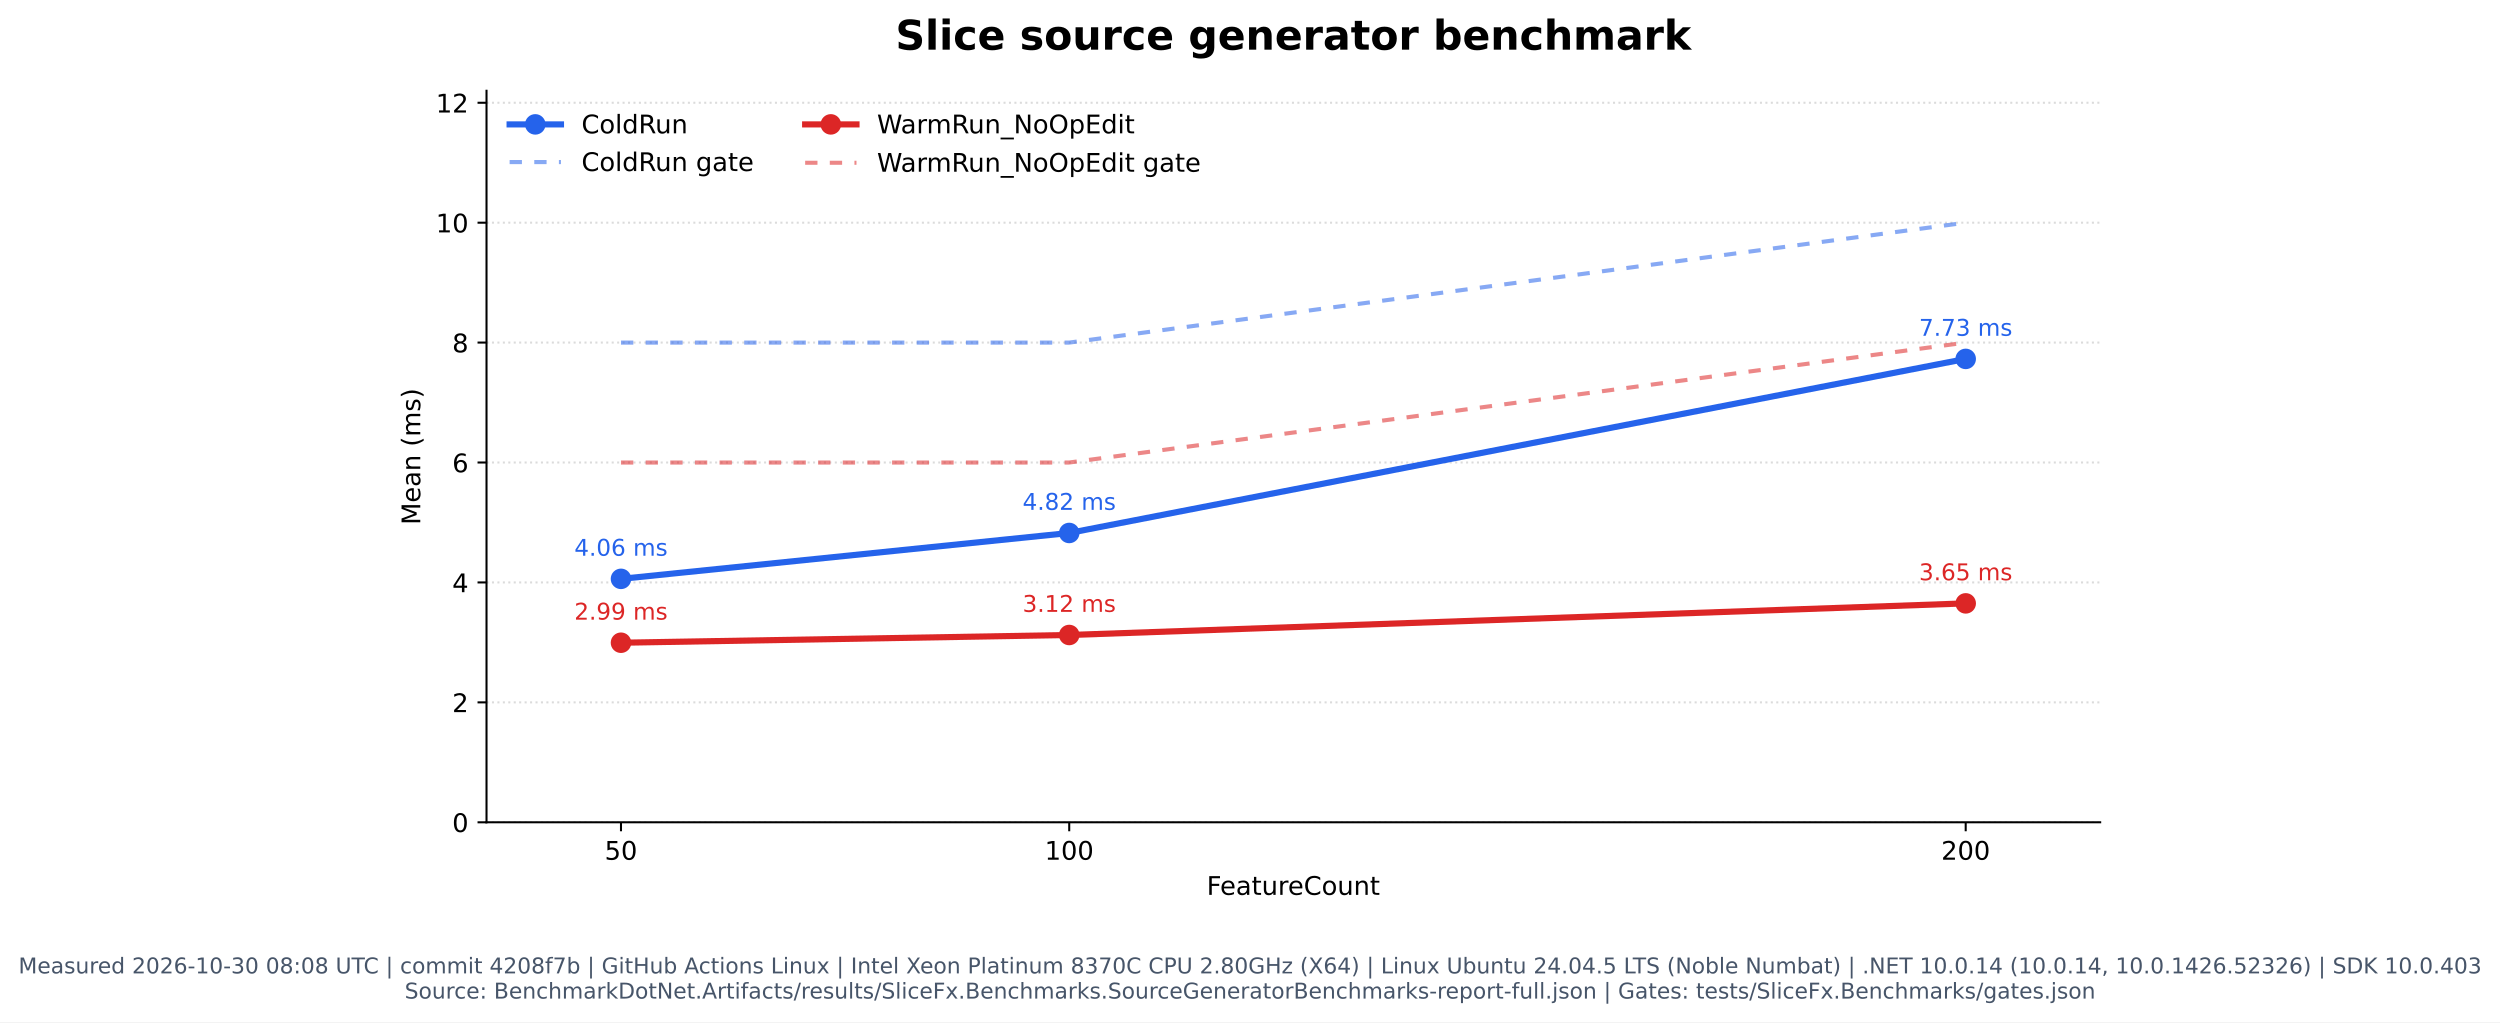
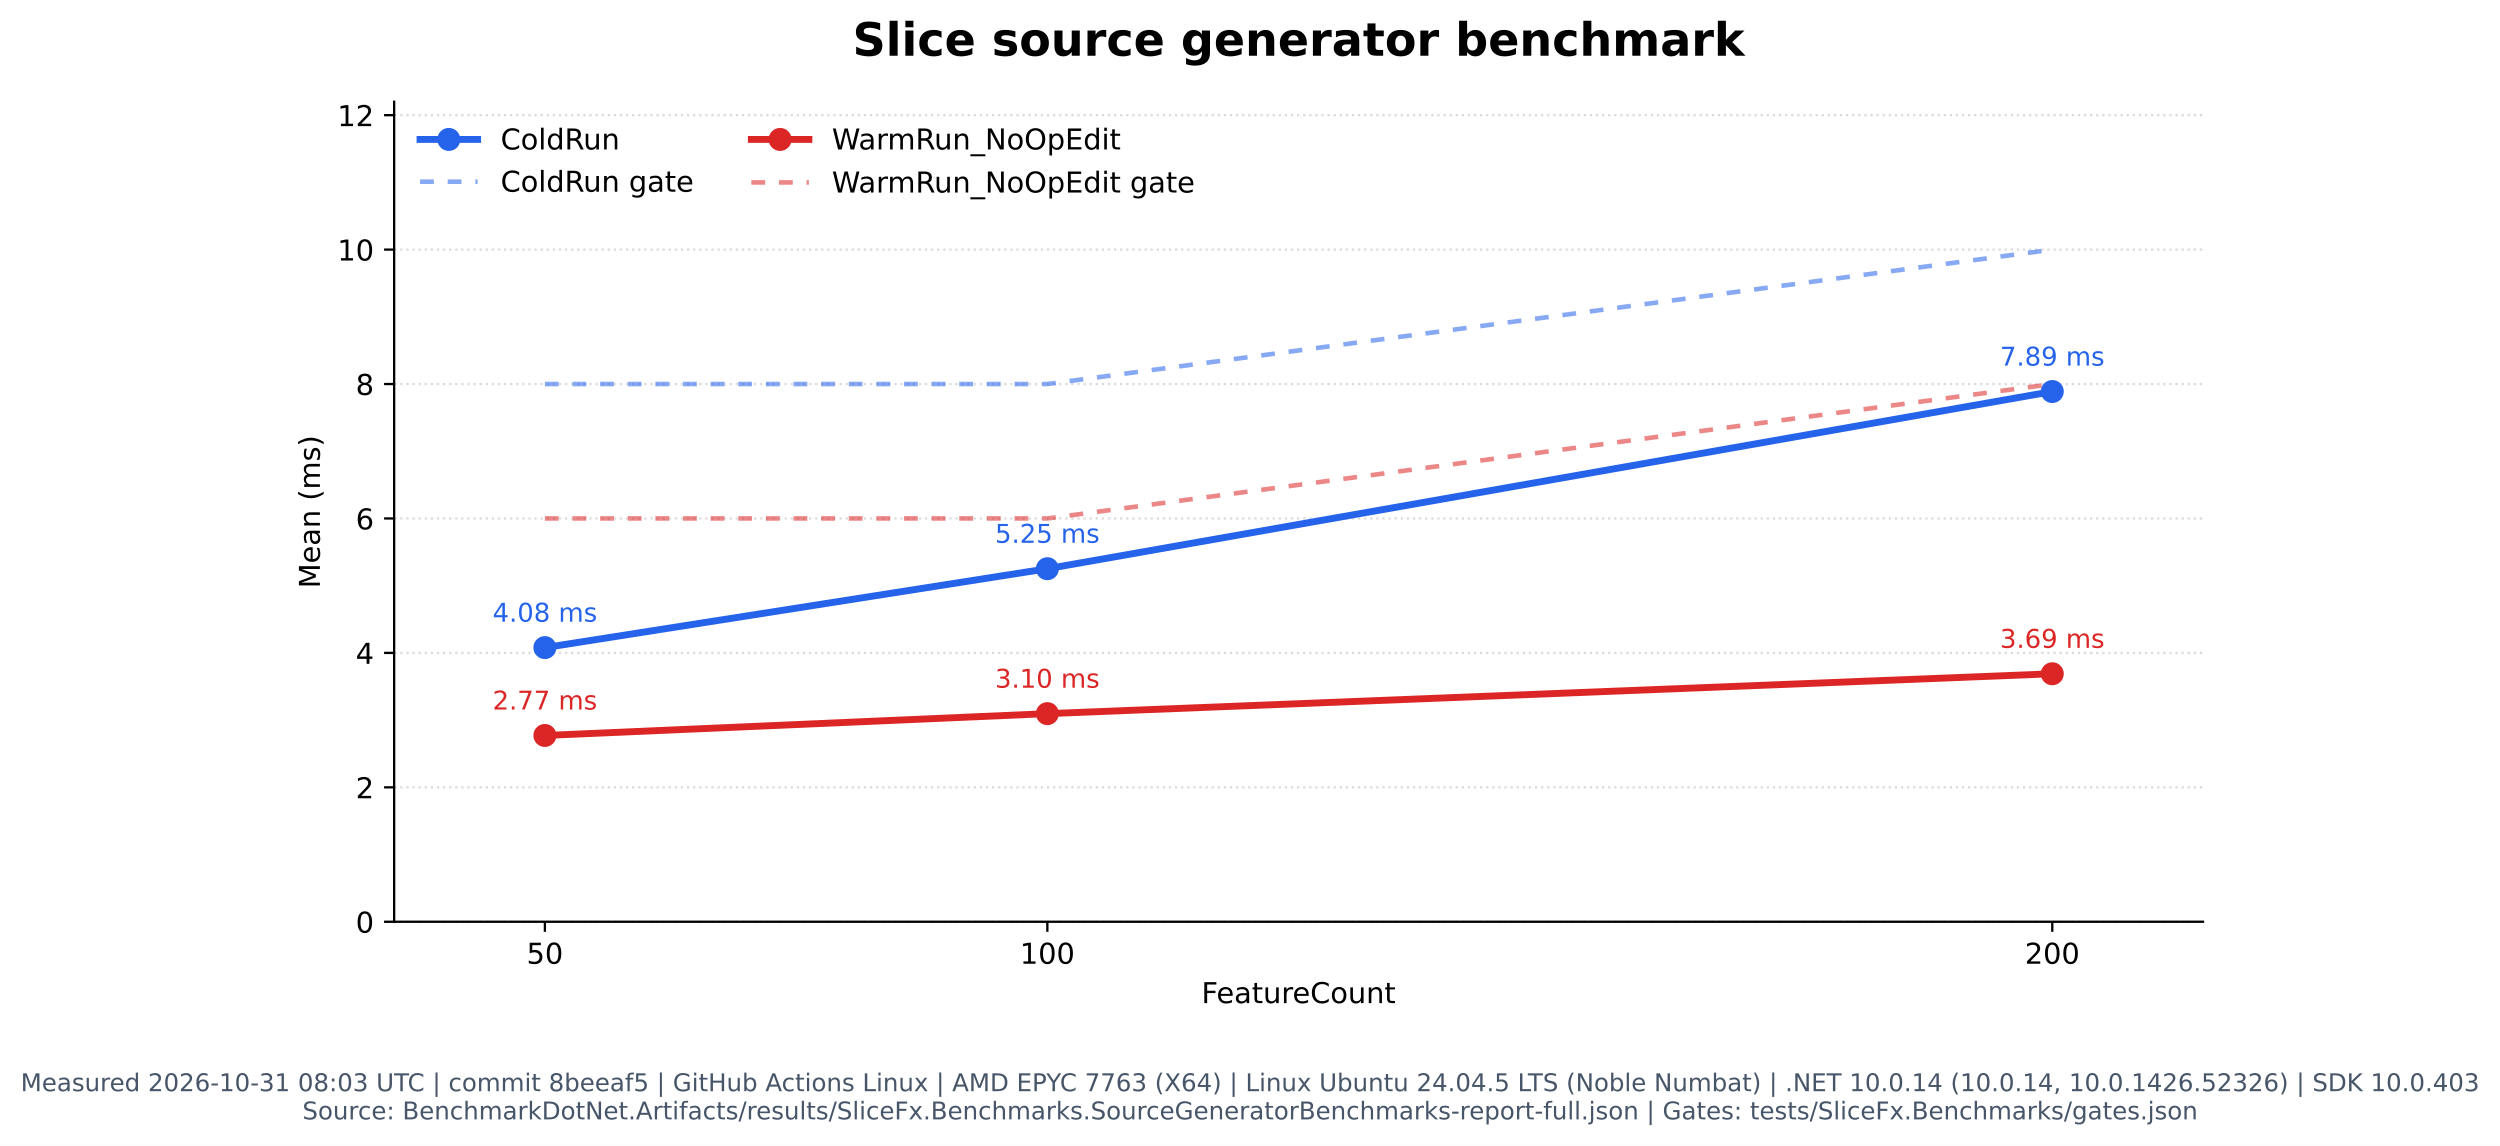
- <svg xmlns="http://www.w3.org/2000/svg" xmlns:xlink="http://www.w3.org/1999/xlink" width="973.921pt" height="398.221pt" viewBox="0 0 973.921 398.221" version="1.1">
+ <svg xmlns="http://www.w3.org/2000/svg" xmlns:xlink="http://www.w3.org/1999/xlink" width="868.819pt" height="398.221pt" viewBox="0 0 868.819 398.221" version="1.1">
  <defs>
    <style type="text/css">*{stroke-linejoin: round; stroke-linecap: butt}</style>
  </defs>
  <g id="figure_1">
    <g id="patch_1">
-       <path d="M 0 398.221  L 973.921 398.221  L 973.921 0  L 0 0  z " style="fill: #ffffff" />
+       <path d="M 0 398.221  L 868.819 398.221  L 868.819 0  L 0 0  z " style="fill: #ffffff" />
    </g>
    <g id="axes_1">
      <g id="patch_2">
-         <path d="M 189.531 320.334  L 818.161 320.334  L 818.161 35.358  L 189.531 35.358  z " style="fill: #ffffff" />
+         <path d="M 136.979 320.334  L 765.609 320.334  L 765.609 35.358  L 136.979 35.358  z " style="fill: #ffffff" />
      </g>
      <g id="matplotlib.axis_1">
        <g id="xtick_1">
          <g id="line2d_1">
            <defs>
              <path id="m1c01fbe013" d="M 0 0  L 0 3.5  " style="stroke: #000000; stroke-width: 0.8" />
            </defs>
            <g>
-               <use xlink:href="#m1c01fbe013" x="241.916" y="320.334" style="stroke: #000000; stroke-width: 0.8" />
+               <use xlink:href="#m1c01fbe013" x="189.365" y="320.334" style="stroke: #000000; stroke-width: 0.8" />
            </g>
          </g>
          <g id="text_1">
-             <text style="font: 10px 'DejaVu Sans', 'Bitstream Vera Sans', 'Computer Modern Sans Serif', 'Lucida Grande', 'Verdana', 'Geneva', 'Lucid', 'Arial', 'Helvetica', 'Avant Garde', sans-serif; text-anchor: middle" x="241.916" y="334.932" transform="rotate(-0 241.9164 334.9319)">50</text>
+             <text style="font: 10px 'DejaVu Sans', 'Bitstream Vera Sans', 'Computer Modern Sans Serif', 'Lucida Grande', 'Verdana', 'Geneva', 'Lucid', 'Arial', 'Helvetica', 'Avant Garde', sans-serif; text-anchor: middle" x="189.365" y="334.932" transform="rotate(-0 189.3652 334.9319)">50</text>
          </g>
        </g>
        <g id="xtick_2">
          <g id="line2d_2">
            <g>
-               <use xlink:href="#m1c01fbe013" x="416.536" y="320.334" style="stroke: #000000; stroke-width: 0.8" />
+               <use xlink:href="#m1c01fbe013" x="363.985" y="320.334" style="stroke: #000000; stroke-width: 0.8" />
            </g>
          </g>
          <g id="text_2">
-             <text style="font: 10px 'DejaVu Sans', 'Bitstream Vera Sans', 'Computer Modern Sans Serif', 'Lucida Grande', 'Verdana', 'Geneva', 'Lucid', 'Arial', 'Helvetica', 'Avant Garde', sans-serif; text-anchor: middle" x="416.536" y="334.932" transform="rotate(-0 416.5359 334.9319)">100</text>
+             <text style="font: 10px 'DejaVu Sans', 'Bitstream Vera Sans', 'Computer Modern Sans Serif', 'Lucida Grande', 'Verdana', 'Geneva', 'Lucid', 'Arial', 'Helvetica', 'Avant Garde', sans-serif; text-anchor: middle" x="363.985" y="334.932" transform="rotate(-0 363.9846 334.9319)">100</text>
          </g>
        </g>
        <g id="xtick_3">
          <g id="line2d_3">
            <g>
-               <use xlink:href="#m1c01fbe013" x="765.775" y="320.334" style="stroke: #000000; stroke-width: 0.8" />
+               <use xlink:href="#m1c01fbe013" x="713.224" y="320.334" style="stroke: #000000; stroke-width: 0.8" />
            </g>
          </g>
          <g id="text_3">
-             <text style="font: 10px 'DejaVu Sans', 'Bitstream Vera Sans', 'Computer Modern Sans Serif', 'Lucida Grande', 'Verdana', 'Geneva', 'Lucid', 'Arial', 'Helvetica', 'Avant Garde', sans-serif; text-anchor: middle" x="765.775" y="334.932" transform="rotate(-0 765.7748 334.9319)">200</text>
+             <text style="font: 10px 'DejaVu Sans', 'Bitstream Vera Sans', 'Computer Modern Sans Serif', 'Lucida Grande', 'Verdana', 'Geneva', 'Lucid', 'Arial', 'Helvetica', 'Avant Garde', sans-serif; text-anchor: middle" x="713.224" y="334.932" transform="rotate(-0 713.2235 334.9319)">200</text>
          </g>
        </g>
        <g id="text_4">
-           <text style="font: 10px 'DejaVu Sans', 'Bitstream Vera Sans', 'Computer Modern Sans Serif', 'Lucida Grande', 'Verdana', 'Geneva', 'Lucid', 'Arial', 'Helvetica', 'Avant Garde', sans-serif; text-anchor: middle" x="503.846" y="348.61" transform="rotate(-0 503.8456 348.6101)">FeatureCount</text>
+           <text style="font: 10px 'DejaVu Sans', 'Bitstream Vera Sans', 'Computer Modern Sans Serif', 'Lucida Grande', 'Verdana', 'Geneva', 'Lucid', 'Arial', 'Helvetica', 'Avant Garde', sans-serif; text-anchor: middle" x="451.294" y="348.61" transform="rotate(-0 451.2943 348.6101)">FeatureCount</text>
        </g>
      </g>
      <g id="matplotlib.axis_2">
        <g id="ytick_1">
          <g id="line2d_4">
-             <path d="M 189.531 320.334  L 818.161 320.334  " clip-path="url(#pf39eda4f19)" style="fill: none; stroke-dasharray: 0.8,1.32; stroke-dashoffset: 0; stroke: #b0b0b0; stroke-opacity: 0.45; stroke-width: 0.8" />
+             <path d="M 136.979 320.334  L 765.609 320.334  " clip-path="url(#pd2a89677e4)" style="fill: none; stroke-dasharray: 0.8,1.32; stroke-dashoffset: 0; stroke: #b0b0b0; stroke-opacity: 0.45; stroke-width: 0.8" />
          </g>
          <g id="line2d_5">
            <defs>
              <path id="mf798fe79e2" d="M 0 0  L -3.5 0  " style="stroke: #000000; stroke-width: 0.8" />
            </defs>
            <g>
-               <use xlink:href="#mf798fe79e2" x="189.531" y="320.334" style="stroke: #000000; stroke-width: 0.8" />
+               <use xlink:href="#mf798fe79e2" x="136.979" y="320.334" style="stroke: #000000; stroke-width: 0.8" />
            </g>
          </g>
          <g id="text_5">
-             <text style="font: 10px 'DejaVu Sans', 'Bitstream Vera Sans', 'Computer Modern Sans Serif', 'Lucida Grande', 'Verdana', 'Geneva', 'Lucid', 'Arial', 'Helvetica', 'Avant Garde', sans-serif; text-anchor: end" x="182.531" y="324.133" transform="rotate(-0 182.5306 324.1327)">0</text>
+             <text style="font: 10px 'DejaVu Sans', 'Bitstream Vera Sans', 'Computer Modern Sans Serif', 'Lucida Grande', 'Verdana', 'Geneva', 'Lucid', 'Arial', 'Helvetica', 'Avant Garde', sans-serif; text-anchor: end" x="129.979" y="324.133" transform="rotate(-0 129.9793 324.1327)">0</text>
          </g>
        </g>
        <g id="ytick_2">
          <g id="line2d_6">
-             <path d="M 189.531 273.616  L 818.161 273.616  " clip-path="url(#pf39eda4f19)" style="fill: none; stroke-dasharray: 0.8,1.32; stroke-dashoffset: 0; stroke: #b0b0b0; stroke-opacity: 0.45; stroke-width: 0.8" />
+             <path d="M 136.979 273.616  L 765.609 273.616  " clip-path="url(#pd2a89677e4)" style="fill: none; stroke-dasharray: 0.8,1.32; stroke-dashoffset: 0; stroke: #b0b0b0; stroke-opacity: 0.45; stroke-width: 0.8" />
          </g>
          <g id="line2d_7">
            <g>
-               <use xlink:href="#mf798fe79e2" x="189.531" y="273.616" style="stroke: #000000; stroke-width: 0.8" />
+               <use xlink:href="#mf798fe79e2" x="136.979" y="273.616" style="stroke: #000000; stroke-width: 0.8" />
            </g>
          </g>
          <g id="text_6">
-             <text style="font: 10px 'DejaVu Sans', 'Bitstream Vera Sans', 'Computer Modern Sans Serif', 'Lucida Grande', 'Verdana', 'Geneva', 'Lucid', 'Arial', 'Helvetica', 'Avant Garde', sans-serif; text-anchor: end" x="182.531" y="277.415" transform="rotate(-0 182.5306 277.4153)">2</text>
+             <text style="font: 10px 'DejaVu Sans', 'Bitstream Vera Sans', 'Computer Modern Sans Serif', 'Lucida Grande', 'Verdana', 'Geneva', 'Lucid', 'Arial', 'Helvetica', 'Avant Garde', sans-serif; text-anchor: end" x="129.979" y="277.415" transform="rotate(-0 129.9793 277.4153)">2</text>
          </g>
        </g>
        <g id="ytick_3">
          <g id="line2d_8">
-             <path d="M 189.531 226.899  L 818.161 226.899  " clip-path="url(#pf39eda4f19)" style="fill: none; stroke-dasharray: 0.8,1.32; stroke-dashoffset: 0; stroke: #b0b0b0; stroke-opacity: 0.45; stroke-width: 0.8" />
+             <path d="M 136.979 226.899  L 765.609 226.899  " clip-path="url(#pd2a89677e4)" style="fill: none; stroke-dasharray: 0.8,1.32; stroke-dashoffset: 0; stroke: #b0b0b0; stroke-opacity: 0.45; stroke-width: 0.8" />
          </g>
          <g id="line2d_9">
            <g>
-               <use xlink:href="#mf798fe79e2" x="189.531" y="226.899" style="stroke: #000000; stroke-width: 0.8" />
+               <use xlink:href="#mf798fe79e2" x="136.979" y="226.899" style="stroke: #000000; stroke-width: 0.8" />
            </g>
          </g>
          <g id="text_7">
-             <text style="font: 10px 'DejaVu Sans', 'Bitstream Vera Sans', 'Computer Modern Sans Serif', 'Lucida Grande', 'Verdana', 'Geneva', 'Lucid', 'Arial', 'Helvetica', 'Avant Garde', sans-serif; text-anchor: end" x="182.531" y="230.698" transform="rotate(-0 182.5306 230.698)">4</text>
+             <text style="font: 10px 'DejaVu Sans', 'Bitstream Vera Sans', 'Computer Modern Sans Serif', 'Lucida Grande', 'Verdana', 'Geneva', 'Lucid', 'Arial', 'Helvetica', 'Avant Garde', sans-serif; text-anchor: end" x="129.979" y="230.698" transform="rotate(-0 129.9793 230.698)">4</text>
          </g>
        </g>
        <g id="ytick_4">
          <g id="line2d_10">
-             <path d="M 189.531 180.181  L 818.161 180.181  " clip-path="url(#pf39eda4f19)" style="fill: none; stroke-dasharray: 0.8,1.32; stroke-dashoffset: 0; stroke: #b0b0b0; stroke-opacity: 0.45; stroke-width: 0.8" />
+             <path d="M 136.979 180.181  L 765.609 180.181  " clip-path="url(#pd2a89677e4)" style="fill: none; stroke-dasharray: 0.8,1.32; stroke-dashoffset: 0; stroke: #b0b0b0; stroke-opacity: 0.45; stroke-width: 0.8" />
          </g>
          <g id="line2d_11">
            <g>
-               <use xlink:href="#mf798fe79e2" x="189.531" y="180.181" style="stroke: #000000; stroke-width: 0.8" />
+               <use xlink:href="#mf798fe79e2" x="136.979" y="180.181" style="stroke: #000000; stroke-width: 0.8" />
            </g>
          </g>
          <g id="text_8">
-             <text style="font: 10px 'DejaVu Sans', 'Bitstream Vera Sans', 'Computer Modern Sans Serif', 'Lucida Grande', 'Verdana', 'Geneva', 'Lucid', 'Arial', 'Helvetica', 'Avant Garde', sans-serif; text-anchor: end" x="182.531" y="183.981" transform="rotate(-0 182.5306 183.9806)">6</text>
+             <text style="font: 10px 'DejaVu Sans', 'Bitstream Vera Sans', 'Computer Modern Sans Serif', 'Lucida Grande', 'Verdana', 'Geneva', 'Lucid', 'Arial', 'Helvetica', 'Avant Garde', sans-serif; text-anchor: end" x="129.979" y="183.981" transform="rotate(-0 129.9793 183.9806)">6</text>
          </g>
        </g>
        <g id="ytick_5">
          <g id="line2d_12">
-             <path d="M 189.531 133.464  L 818.161 133.464  " clip-path="url(#pf39eda4f19)" style="fill: none; stroke-dasharray: 0.8,1.32; stroke-dashoffset: 0; stroke: #b0b0b0; stroke-opacity: 0.45; stroke-width: 0.8" />
+             <path d="M 136.979 133.464  L 765.609 133.464  " clip-path="url(#pd2a89677e4)" style="fill: none; stroke-dasharray: 0.8,1.32; stroke-dashoffset: 0; stroke: #b0b0b0; stroke-opacity: 0.45; stroke-width: 0.8" />
          </g>
          <g id="line2d_13">
            <g>
-               <use xlink:href="#mf798fe79e2" x="189.531" y="133.464" style="stroke: #000000; stroke-width: 0.8" />
+               <use xlink:href="#mf798fe79e2" x="136.979" y="133.464" style="stroke: #000000; stroke-width: 0.8" />
            </g>
          </g>
          <g id="text_9">
-             <text style="font: 10px 'DejaVu Sans', 'Bitstream Vera Sans', 'Computer Modern Sans Serif', 'Lucida Grande', 'Verdana', 'Geneva', 'Lucid', 'Arial', 'Helvetica', 'Avant Garde', sans-serif; text-anchor: end" x="182.531" y="137.263" transform="rotate(-0 182.5306 137.2632)">8</text>
+             <text style="font: 10px 'DejaVu Sans', 'Bitstream Vera Sans', 'Computer Modern Sans Serif', 'Lucida Grande', 'Verdana', 'Geneva', 'Lucid', 'Arial', 'Helvetica', 'Avant Garde', sans-serif; text-anchor: end" x="129.979" y="137.263" transform="rotate(-0 129.9793 137.2632)">8</text>
          </g>
        </g>
        <g id="ytick_6">
          <g id="line2d_14">
-             <path d="M 189.531 86.747  L 818.161 86.747  " clip-path="url(#pf39eda4f19)" style="fill: none; stroke-dasharray: 0.8,1.32; stroke-dashoffset: 0; stroke: #b0b0b0; stroke-opacity: 0.45; stroke-width: 0.8" />
+             <path d="M 136.979 86.747  L 765.609 86.747  " clip-path="url(#pd2a89677e4)" style="fill: none; stroke-dasharray: 0.8,1.32; stroke-dashoffset: 0; stroke: #b0b0b0; stroke-opacity: 0.45; stroke-width: 0.8" />
          </g>
          <g id="line2d_15">
            <g>
-               <use xlink:href="#mf798fe79e2" x="189.531" y="86.747" style="stroke: #000000; stroke-width: 0.8" />
+               <use xlink:href="#mf798fe79e2" x="136.979" y="86.747" style="stroke: #000000; stroke-width: 0.8" />
            </g>
          </g>
          <g id="text_10">
-             <text style="font: 10px 'DejaVu Sans', 'Bitstream Vera Sans', 'Computer Modern Sans Serif', 'Lucida Grande', 'Verdana', 'Geneva', 'Lucid', 'Arial', 'Helvetica', 'Avant Garde', sans-serif; text-anchor: end" x="182.531" y="90.546" transform="rotate(-0 182.5306 90.54583)">10</text>
+             <text style="font: 10px 'DejaVu Sans', 'Bitstream Vera Sans', 'Computer Modern Sans Serif', 'Lucida Grande', 'Verdana', 'Geneva', 'Lucid', 'Arial', 'Helvetica', 'Avant Garde', sans-serif; text-anchor: end" x="129.979" y="90.546" transform="rotate(-0 129.9793 90.54583)">10</text>
          </g>
        </g>
        <g id="ytick_7">
          <g id="line2d_16">
-             <path d="M 189.531 40.029  L 818.161 40.029  " clip-path="url(#pf39eda4f19)" style="fill: none; stroke-dasharray: 0.8,1.32; stroke-dashoffset: 0; stroke: #b0b0b0; stroke-opacity: 0.45; stroke-width: 0.8" />
+             <path d="M 136.979 40.029  L 765.609 40.029  " clip-path="url(#pd2a89677e4)" style="fill: none; stroke-dasharray: 0.8,1.32; stroke-dashoffset: 0; stroke: #b0b0b0; stroke-opacity: 0.45; stroke-width: 0.8" />
          </g>
          <g id="line2d_17">
            <g>
-               <use xlink:href="#mf798fe79e2" x="189.531" y="40.029" style="stroke: #000000; stroke-width: 0.8" />
+               <use xlink:href="#mf798fe79e2" x="136.979" y="40.029" style="stroke: #000000; stroke-width: 0.8" />
            </g>
          </g>
          <g id="text_11">
-             <text style="font: 10px 'DejaVu Sans', 'Bitstream Vera Sans', 'Computer Modern Sans Serif', 'Lucida Grande', 'Verdana', 'Geneva', 'Lucid', 'Arial', 'Helvetica', 'Avant Garde', sans-serif; text-anchor: end" x="182.531" y="43.828" transform="rotate(-0 182.5306 43.82846)">12</text>
+             <text style="font: 10px 'DejaVu Sans', 'Bitstream Vera Sans', 'Computer Modern Sans Serif', 'Lucida Grande', 'Verdana', 'Geneva', 'Lucid', 'Arial', 'Helvetica', 'Avant Garde', sans-serif; text-anchor: end" x="129.979" y="43.828" transform="rotate(-0 129.9793 43.82846)">12</text>
          </g>
        </g>
        <g id="text_12">
-           <text style="font: 10px 'DejaVu Sans', 'Bitstream Vera Sans', 'Computer Modern Sans Serif', 'Lucida Grande', 'Verdana', 'Geneva', 'Lucid', 'Arial', 'Helvetica', 'Avant Garde', sans-serif; text-anchor: middle" x="163.726" y="177.845" transform="rotate(-90 163.7259 177.8455)">Mean (ms)</text>
+           <text style="font: 10px 'DejaVu Sans', 'Bitstream Vera Sans', 'Computer Modern Sans Serif', 'Lucida Grande', 'Verdana', 'Geneva', 'Lucid', 'Arial', 'Helvetica', 'Avant Garde', sans-serif; text-anchor: middle" x="111.175" y="177.845" transform="rotate(-90 111.1746 177.8455)">Mean (ms)</text>
        </g>
      </g>
      <g id="line2d_18">
-         <path d="M 241.916 225.502  L 416.536 207.629  L 765.775 139.816  " clip-path="url(#pf39eda4f19)" style="fill: none; stroke: #2563eb; stroke-width: 2.4; stroke-linecap: square" />
+         <path d="M 189.365 225.058  L 363.985 197.64  L 713.224 136.066  " clip-path="url(#pd2a89677e4)" style="fill: none; stroke: #2563eb; stroke-width: 2.4; stroke-linecap: square" />
        <defs>
          <path id="m2f275e889f" d="M 0 3.5  C 0.928 3.5 1.819 3.131 2.475 2.475  C 3.131 1.819 3.5 0.928 3.5 0  C 3.5 -0.928 3.131 -1.819 2.475 -2.475  C 1.819 -3.131 0.928 -3.5 0 -3.5  C -0.928 -3.5 -1.819 -3.131 -2.475 -2.475  C -3.131 -1.819 -3.5 -0.928 -3.5 0  C -3.5 0.928 -3.131 1.819 -2.475 2.475  C -1.819 3.131 -0.928 3.5 0 3.5  z " style="stroke: #2563eb" />
        </defs>
-         <g clip-path="url(#pf39eda4f19)">
-           <use xlink:href="#m2f275e889f" x="241.916" y="225.502" style="fill: #2563eb; stroke: #2563eb" />
-           <use xlink:href="#m2f275e889f" x="416.536" y="207.629" style="fill: #2563eb; stroke: #2563eb" />
-           <use xlink:href="#m2f275e889f" x="765.775" y="139.816" style="fill: #2563eb; stroke: #2563eb" />
+         <g clip-path="url(#pd2a89677e4)">
+           <use xlink:href="#m2f275e889f" x="189.365" y="225.058" style="fill: #2563eb; stroke: #2563eb" />
+           <use xlink:href="#m2f275e889f" x="363.985" y="197.64" style="fill: #2563eb; stroke: #2563eb" />
+           <use xlink:href="#m2f275e889f" x="713.224" y="136.066" style="fill: #2563eb; stroke: #2563eb" />
        </g>
      </g>
      <g id="line2d_19">
-         <path d="M 241.916 133.464  L 416.536 133.464  L 765.775 86.747  " clip-path="url(#pf39eda4f19)" style="fill: none; stroke-dasharray: 4.8,4.8; stroke-dashoffset: 0; stroke: #2563eb; stroke-opacity: 0.55; stroke-width: 1.6" />
+         <path d="M 189.365 133.464  L 363.985 133.464  L 713.224 86.747  " clip-path="url(#pd2a89677e4)" style="fill: none; stroke-dasharray: 4.8,4.8; stroke-dashoffset: 0; stroke: #2563eb; stroke-opacity: 0.55; stroke-width: 1.6" />
      </g>
      <g id="line2d_20">
-         <path d="M 241.916 250.388  L 416.536 247.374  L 765.775 235.054  " clip-path="url(#pf39eda4f19)" style="fill: none; stroke: #dc2626; stroke-width: 2.4; stroke-linecap: square" />
+         <path d="M 189.365 255.592  L 363.985 248.005  L 713.224 234.149  " clip-path="url(#pd2a89677e4)" style="fill: none; stroke: #dc2626; stroke-width: 2.4; stroke-linecap: square" />
        <defs>
          <path id="m5e77b7b7ad" d="M 0 3.5  C 0.928 3.5 1.819 3.131 2.475 2.475  C 3.131 1.819 3.5 0.928 3.5 0  C 3.5 -0.928 3.131 -1.819 2.475 -2.475  C 1.819 -3.131 0.928 -3.5 0 -3.5  C -0.928 -3.5 -1.819 -3.131 -2.475 -2.475  C -3.131 -1.819 -3.5 -0.928 -3.5 0  C -3.5 0.928 -3.131 1.819 -2.475 2.475  C -1.819 3.131 -0.928 3.5 0 3.5  z " style="stroke: #dc2626" />
        </defs>
-         <g clip-path="url(#pf39eda4f19)">
-           <use xlink:href="#m5e77b7b7ad" x="241.916" y="250.388" style="fill: #dc2626; stroke: #dc2626" />
-           <use xlink:href="#m5e77b7b7ad" x="416.536" y="247.374" style="fill: #dc2626; stroke: #dc2626" />
-           <use xlink:href="#m5e77b7b7ad" x="765.775" y="235.054" style="fill: #dc2626; stroke: #dc2626" />
+         <g clip-path="url(#pd2a89677e4)">
+           <use xlink:href="#m5e77b7b7ad" x="189.365" y="255.592" style="fill: #dc2626; stroke: #dc2626" />
+           <use xlink:href="#m5e77b7b7ad" x="363.985" y="248.005" style="fill: #dc2626; stroke: #dc2626" />
+           <use xlink:href="#m5e77b7b7ad" x="713.224" y="234.149" style="fill: #dc2626; stroke: #dc2626" />
        </g>
      </g>
      <g id="line2d_21">
-         <path d="M 241.916 180.181  L 416.536 180.181  L 765.775 133.464  " clip-path="url(#pf39eda4f19)" style="fill: none; stroke-dasharray: 4.8,4.8; stroke-dashoffset: 0; stroke: #dc2626; stroke-opacity: 0.55; stroke-width: 1.6" />
+         <path d="M 189.365 180.181  L 363.985 180.181  L 713.224 133.464  " clip-path="url(#pd2a89677e4)" style="fill: none; stroke-dasharray: 4.8,4.8; stroke-dashoffset: 0; stroke: #dc2626; stroke-opacity: 0.55; stroke-width: 1.6" />
      </g>
      <g id="patch_3">
-         <path d="M 189.531 320.334  L 189.531 35.358  " style="fill: none; stroke: #000000; stroke-width: 0.8; stroke-linejoin: miter; stroke-linecap: square" />
+         <path d="M 136.979 320.334  L 136.979 35.358  " style="fill: none; stroke: #000000; stroke-width: 0.8; stroke-linejoin: miter; stroke-linecap: square" />
      </g>
      <g id="patch_4">
-         <path d="M 189.531 320.334  L 818.161 320.334  " style="fill: none; stroke: #000000; stroke-width: 0.8; stroke-linejoin: miter; stroke-linecap: square" />
+         <path d="M 136.979 320.334  L 765.609 320.334  " style="fill: none; stroke: #000000; stroke-width: 0.8; stroke-linejoin: miter; stroke-linecap: square" />
      </g>
      <g id="text_13">
-         <text style="fill: #2563eb; font: 9px 'DejaVu Sans', 'Bitstream Vera Sans', 'Computer Modern Sans Serif', 'Lucida Grande', 'Verdana', 'Geneva', 'Lucid', 'Arial', 'Helvetica', 'Avant Garde', sans-serif; text-anchor: middle" x="241.916" y="216.502" transform="rotate(-0 241.9164 216.5016)">4.06 ms</text>
+         <text style="fill: #2563eb; font: 9px 'DejaVu Sans', 'Bitstream Vera Sans', 'Computer Modern Sans Serif', 'Lucida Grande', 'Verdana', 'Geneva', 'Lucid', 'Arial', 'Helvetica', 'Avant Garde', sans-serif; text-anchor: middle" x="189.365" y="216.058" transform="rotate(-0 189.3652 216.0583)">4.08 ms</text>
      </g>
      <g id="text_14">
-         <text style="fill: #2563eb; font: 9px 'DejaVu Sans', 'Bitstream Vera Sans', 'Computer Modern Sans Serif', 'Lucida Grande', 'Verdana', 'Geneva', 'Lucid', 'Arial', 'Helvetica', 'Avant Garde', sans-serif; text-anchor: middle" x="416.536" y="198.629" transform="rotate(-0 416.5359 198.6288)">4.82 ms</text>
+         <text style="fill: #2563eb; font: 9px 'DejaVu Sans', 'Bitstream Vera Sans', 'Computer Modern Sans Serif', 'Lucida Grande', 'Verdana', 'Geneva', 'Lucid', 'Arial', 'Helvetica', 'Avant Garde', sans-serif; text-anchor: middle" x="363.985" y="188.64" transform="rotate(-0 363.9846 188.6405)">5.25 ms</text>
      </g>
      <g id="text_15">
-         <text style="fill: #2563eb; font: 9px 'DejaVu Sans', 'Bitstream Vera Sans', 'Computer Modern Sans Serif', 'Lucida Grande', 'Verdana', 'Geneva', 'Lucid', 'Arial', 'Helvetica', 'Avant Garde', sans-serif; text-anchor: middle" x="765.775" y="130.816" transform="rotate(-0 765.7748 130.8156)">7.73 ms</text>
+         <text style="fill: #2563eb; font: 9px 'DejaVu Sans', 'Bitstream Vera Sans', 'Computer Modern Sans Serif', 'Lucida Grande', 'Verdana', 'Geneva', 'Lucid', 'Arial', 'Helvetica', 'Avant Garde', sans-serif; text-anchor: middle" x="713.224" y="127.066" transform="rotate(-0 713.2235 127.0656)">7.89 ms</text>
      </g>
      <g id="text_16">
-         <text style="fill: #dc2626; font: 9px 'DejaVu Sans', 'Bitstream Vera Sans', 'Computer Modern Sans Serif', 'Lucida Grande', 'Verdana', 'Geneva', 'Lucid', 'Arial', 'Helvetica', 'Avant Garde', sans-serif; text-anchor: middle" x="241.916" y="241.388" transform="rotate(-0 241.9164 241.3875)">2.99 ms</text>
+         <text style="fill: #dc2626; font: 9px 'DejaVu Sans', 'Bitstream Vera Sans', 'Computer Modern Sans Serif', 'Lucida Grande', 'Verdana', 'Geneva', 'Lucid', 'Arial', 'Helvetica', 'Avant Garde', sans-serif; text-anchor: middle" x="189.365" y="246.592" transform="rotate(-0 189.3652 246.5921)">2.77 ms</text>
      </g>
      <g id="text_17">
-         <text style="fill: #dc2626; font: 9px 'DejaVu Sans', 'Bitstream Vera Sans', 'Computer Modern Sans Serif', 'Lucida Grande', 'Verdana', 'Geneva', 'Lucid', 'Arial', 'Helvetica', 'Avant Garde', sans-serif; text-anchor: middle" x="416.536" y="238.374" transform="rotate(-0 416.5359 238.3741)">3.12 ms</text>
+         <text style="fill: #dc2626; font: 9px 'DejaVu Sans', 'Bitstream Vera Sans', 'Computer Modern Sans Serif', 'Lucida Grande', 'Verdana', 'Geneva', 'Lucid', 'Arial', 'Helvetica', 'Avant Garde', sans-serif; text-anchor: middle" x="363.985" y="239.005" transform="rotate(-0 363.9846 239.0049)">3.10 ms</text>
      </g>
      <g id="text_18">
-         <text style="fill: #dc2626; font: 9px 'DejaVu Sans', 'Bitstream Vera Sans', 'Computer Modern Sans Serif', 'Lucida Grande', 'Verdana', 'Geneva', 'Lucid', 'Arial', 'Helvetica', 'Avant Garde', sans-serif; text-anchor: middle" x="765.775" y="226.054" transform="rotate(-0 765.7748 226.0537)">3.65 ms</text>
+         <text style="fill: #dc2626; font: 9px 'DejaVu Sans', 'Bitstream Vera Sans', 'Computer Modern Sans Serif', 'Lucida Grande', 'Verdana', 'Geneva', 'Lucid', 'Arial', 'Helvetica', 'Avant Garde', sans-serif; text-anchor: middle" x="713.224" y="225.149" transform="rotate(-0 713.2235 225.1489)">3.69 ms</text>
      </g>
      <g id="text_19">
-         <text style="font: 700 16px 'DejaVu Sans', 'Bitstream Vera Sans', 'Computer Modern Sans Serif', 'Lucida Grande', 'Verdana', 'Geneva', 'Lucid', 'Arial', 'Helvetica', 'Avant Garde', sans-serif; text-anchor: middle" x="503.846" y="19.358" transform="rotate(-0 503.8456 19.3575)">Slice source generator benchmark</text>
+         <text style="font: 700 16px 'DejaVu Sans', 'Bitstream Vera Sans', 'Computer Modern Sans Serif', 'Lucida Grande', 'Verdana', 'Geneva', 'Lucid', 'Arial', 'Helvetica', 'Avant Garde', sans-serif; text-anchor: middle" x="451.294" y="19.358" transform="rotate(-0 451.2943 19.3575)">Slice source generator benchmark</text>
      </g>
      <g id="legend_1">
        <g id="line2d_22">
-           <path d="M 198.531 48.456  L 208.531 48.456  L 218.531 48.456  " style="fill: none; stroke: #2563eb; stroke-width: 2.4; stroke-linecap: square" />
+           <path d="M 145.979 48.456  L 155.979 48.456  L 165.979 48.456  " style="fill: none; stroke: #2563eb; stroke-width: 2.4; stroke-linecap: square" />
          <g>
-             <use xlink:href="#m2f275e889f" x="208.531" y="48.456" style="fill: #2563eb; stroke: #2563eb" />
+             <use xlink:href="#m2f275e889f" x="155.979" y="48.456" style="fill: #2563eb; stroke: #2563eb" />
          </g>
        </g>
        <g id="text_20">
-           <text style="font: 10px 'DejaVu Sans', 'Bitstream Vera Sans', 'Computer Modern Sans Serif', 'Lucida Grande', 'Verdana', 'Geneva', 'Lucid', 'Arial', 'Helvetica', 'Avant Garde', sans-serif; text-anchor: start" x="226.531" y="51.956" transform="rotate(-0 226.5306 51.95594)">ColdRun</text>
+           <text style="font: 10px 'DejaVu Sans', 'Bitstream Vera Sans', 'Computer Modern Sans Serif', 'Lucida Grande', 'Verdana', 'Geneva', 'Lucid', 'Arial', 'Helvetica', 'Avant Garde', sans-serif; text-anchor: start" x="173.979" y="51.956" transform="rotate(-0 173.9793 51.95594)">ColdRun</text>
        </g>
        <g id="line2d_23">
-           <path d="M 198.531 63.134  L 208.531 63.134  L 218.531 63.134  " style="fill: none; stroke-dasharray: 4.8,4.8; stroke-dashoffset: 0; stroke: #2563eb; stroke-opacity: 0.55; stroke-width: 1.6" />
+           <path d="M 145.979 63.134  L 155.979 63.134  L 165.979 63.134  " style="fill: none; stroke-dasharray: 4.8,4.8; stroke-dashoffset: 0; stroke: #2563eb; stroke-opacity: 0.55; stroke-width: 1.6" />
        </g>
        <g id="text_21">
-           <text style="font: 10px 'DejaVu Sans', 'Bitstream Vera Sans', 'Computer Modern Sans Serif', 'Lucida Grande', 'Verdana', 'Geneva', 'Lucid', 'Arial', 'Helvetica', 'Avant Garde', sans-serif; text-anchor: start" x="226.531" y="66.634" transform="rotate(-0 226.5306 66.63406)">ColdRun gate</text>
+           <text style="font: 10px 'DejaVu Sans', 'Bitstream Vera Sans', 'Computer Modern Sans Serif', 'Lucida Grande', 'Verdana', 'Geneva', 'Lucid', 'Arial', 'Helvetica', 'Avant Garde', sans-serif; text-anchor: start" x="173.979" y="66.634" transform="rotate(-0 173.9793 66.63406)">ColdRun gate</text>
        </g>
        <g id="line2d_24">
-           <path d="M 313.66 48.456  L 323.66 48.456  L 333.66 48.456  " style="fill: none; stroke: #dc2626; stroke-width: 2.4; stroke-linecap: square" />
+           <path d="M 261.109 48.456  L 271.109 48.456  L 281.109 48.456  " style="fill: none; stroke: #dc2626; stroke-width: 2.4; stroke-linecap: square" />
          <g>
-             <use xlink:href="#m5e77b7b7ad" x="323.66" y="48.456" style="fill: #dc2626; stroke: #dc2626" />
+             <use xlink:href="#m5e77b7b7ad" x="271.109" y="48.456" style="fill: #dc2626; stroke: #dc2626" />
          </g>
        </g>
        <g id="text_22">
-           <text style="font: 10px 'DejaVu Sans', 'Bitstream Vera Sans', 'Computer Modern Sans Serif', 'Lucida Grande', 'Verdana', 'Geneva', 'Lucid', 'Arial', 'Helvetica', 'Avant Garde', sans-serif; text-anchor: start" x="341.66" y="51.956" transform="rotate(-0 341.6603 51.95594)">WarmRun_NoOpEdit</text>
+           <text style="font: 10px 'DejaVu Sans', 'Bitstream Vera Sans', 'Computer Modern Sans Serif', 'Lucida Grande', 'Verdana', 'Geneva', 'Lucid', 'Arial', 'Helvetica', 'Avant Garde', sans-serif; text-anchor: start" x="289.109" y="51.956" transform="rotate(-0 289.109 51.95594)">WarmRun_NoOpEdit</text>
        </g>
        <g id="line2d_25">
-           <path d="M 313.66 63.412  L 323.66 63.412  L 333.66 63.412  " style="fill: none; stroke-dasharray: 4.8,4.8; stroke-dashoffset: 0; stroke: #dc2626; stroke-opacity: 0.55; stroke-width: 1.6" />
+           <path d="M 261.109 63.412  L 271.109 63.412  L 281.109 63.412  " style="fill: none; stroke-dasharray: 4.8,4.8; stroke-dashoffset: 0; stroke: #dc2626; stroke-opacity: 0.55; stroke-width: 1.6" />
        </g>
        <g id="text_23">
-           <text style="font: 10px 'DejaVu Sans', 'Bitstream Vera Sans', 'Computer Modern Sans Serif', 'Lucida Grande', 'Verdana', 'Geneva', 'Lucid', 'Arial', 'Helvetica', 'Avant Garde', sans-serif; text-anchor: start" x="341.66" y="66.912" transform="rotate(-0 341.6603 66.91219)">WarmRun_NoOpEdit gate</text>
+           <text style="font: 10px 'DejaVu Sans', 'Bitstream Vera Sans', 'Computer Modern Sans Serif', 'Lucida Grande', 'Verdana', 'Geneva', 'Lucid', 'Arial', 'Helvetica', 'Avant Garde', sans-serif; text-anchor: start" x="289.109" y="66.912" transform="rotate(-0 289.109 66.91219)">WarmRun_NoOpEdit gate</text>
        </g>
      </g>
    </g>
    <g id="text_24">
-       <text style="fill: #475569; font: 8.5px 'DejaVu Sans', 'Bitstream Vera Sans', 'Computer Modern Sans Serif', 'Lucida Grande', 'Verdana', 'Geneva', 'Lucid', 'Arial', 'Helvetica', 'Avant Garde', sans-serif" transform="translate(7.2 379.2182)">Measured 2026-10-30 08:08 UTC | commit 4208f7b | GitHub Actions Linux | Intel Xeon Platinum 8370C CPU 2.80GHz (X64) | Linux Ubuntu 24.04.5 LTS (Noble Numbat) | .NET 10.0.14 (10.0.14, 10.0.1426.52326) | SDK 10.0.403</text>
-       <text style="fill: #475569; font: 8.5px 'DejaVu Sans', 'Bitstream Vera Sans', 'Computer Modern Sans Serif', 'Lucida Grande', 'Verdana', 'Geneva', 'Lucid', 'Arial', 'Helvetica', 'Avant Garde', sans-serif" transform="translate(157.6533 389.0174)">Source: BenchmarkDotNet.Artifacts/results/SliceFx.Benchmarks.SourceGeneratorBenchmarks-report-full.json | Gates: tests/SliceFx.Benchmarks/gates.json</text>
+       <text style="fill: #475569; font: 8.5px 'DejaVu Sans', 'Bitstream Vera Sans', 'Computer Modern Sans Serif', 'Lucida Grande', 'Verdana', 'Geneva', 'Lucid', 'Arial', 'Helvetica', 'Avant Garde', sans-serif" transform="translate(7.2 379.2182)">Measured 2026-10-31 08:03 UTC | commit 8beeaf5 | GitHub Actions Linux | AMD EPYC 7763 (X64) | Linux Ubuntu 24.04.5 LTS (Noble Numbat) | .NET 10.0.14 (10.0.14, 10.0.1426.52326) | SDK 10.0.403</text>
+       <text style="fill: #475569; font: 8.5px 'DejaVu Sans', 'Bitstream Vera Sans', 'Computer Modern Sans Serif', 'Lucida Grande', 'Verdana', 'Geneva', 'Lucid', 'Arial', 'Helvetica', 'Avant Garde', sans-serif" transform="translate(105.1021 389.0174)">Source: BenchmarkDotNet.Artifacts/results/SliceFx.Benchmarks.SourceGeneratorBenchmarks-report-full.json | Gates: tests/SliceFx.Benchmarks/gates.json</text>
    </g>
  </g>
  <defs>
-     <clipPath id="pf39eda4f19">
-       <rect x="189.531" y="35.358" width="628.63" height="284.976" />
+     <clipPath id="pd2a89677e4">
+       <rect x="136.979" y="35.358" width="628.63" height="284.976" />
    </clipPath>
  </defs>
</svg>
